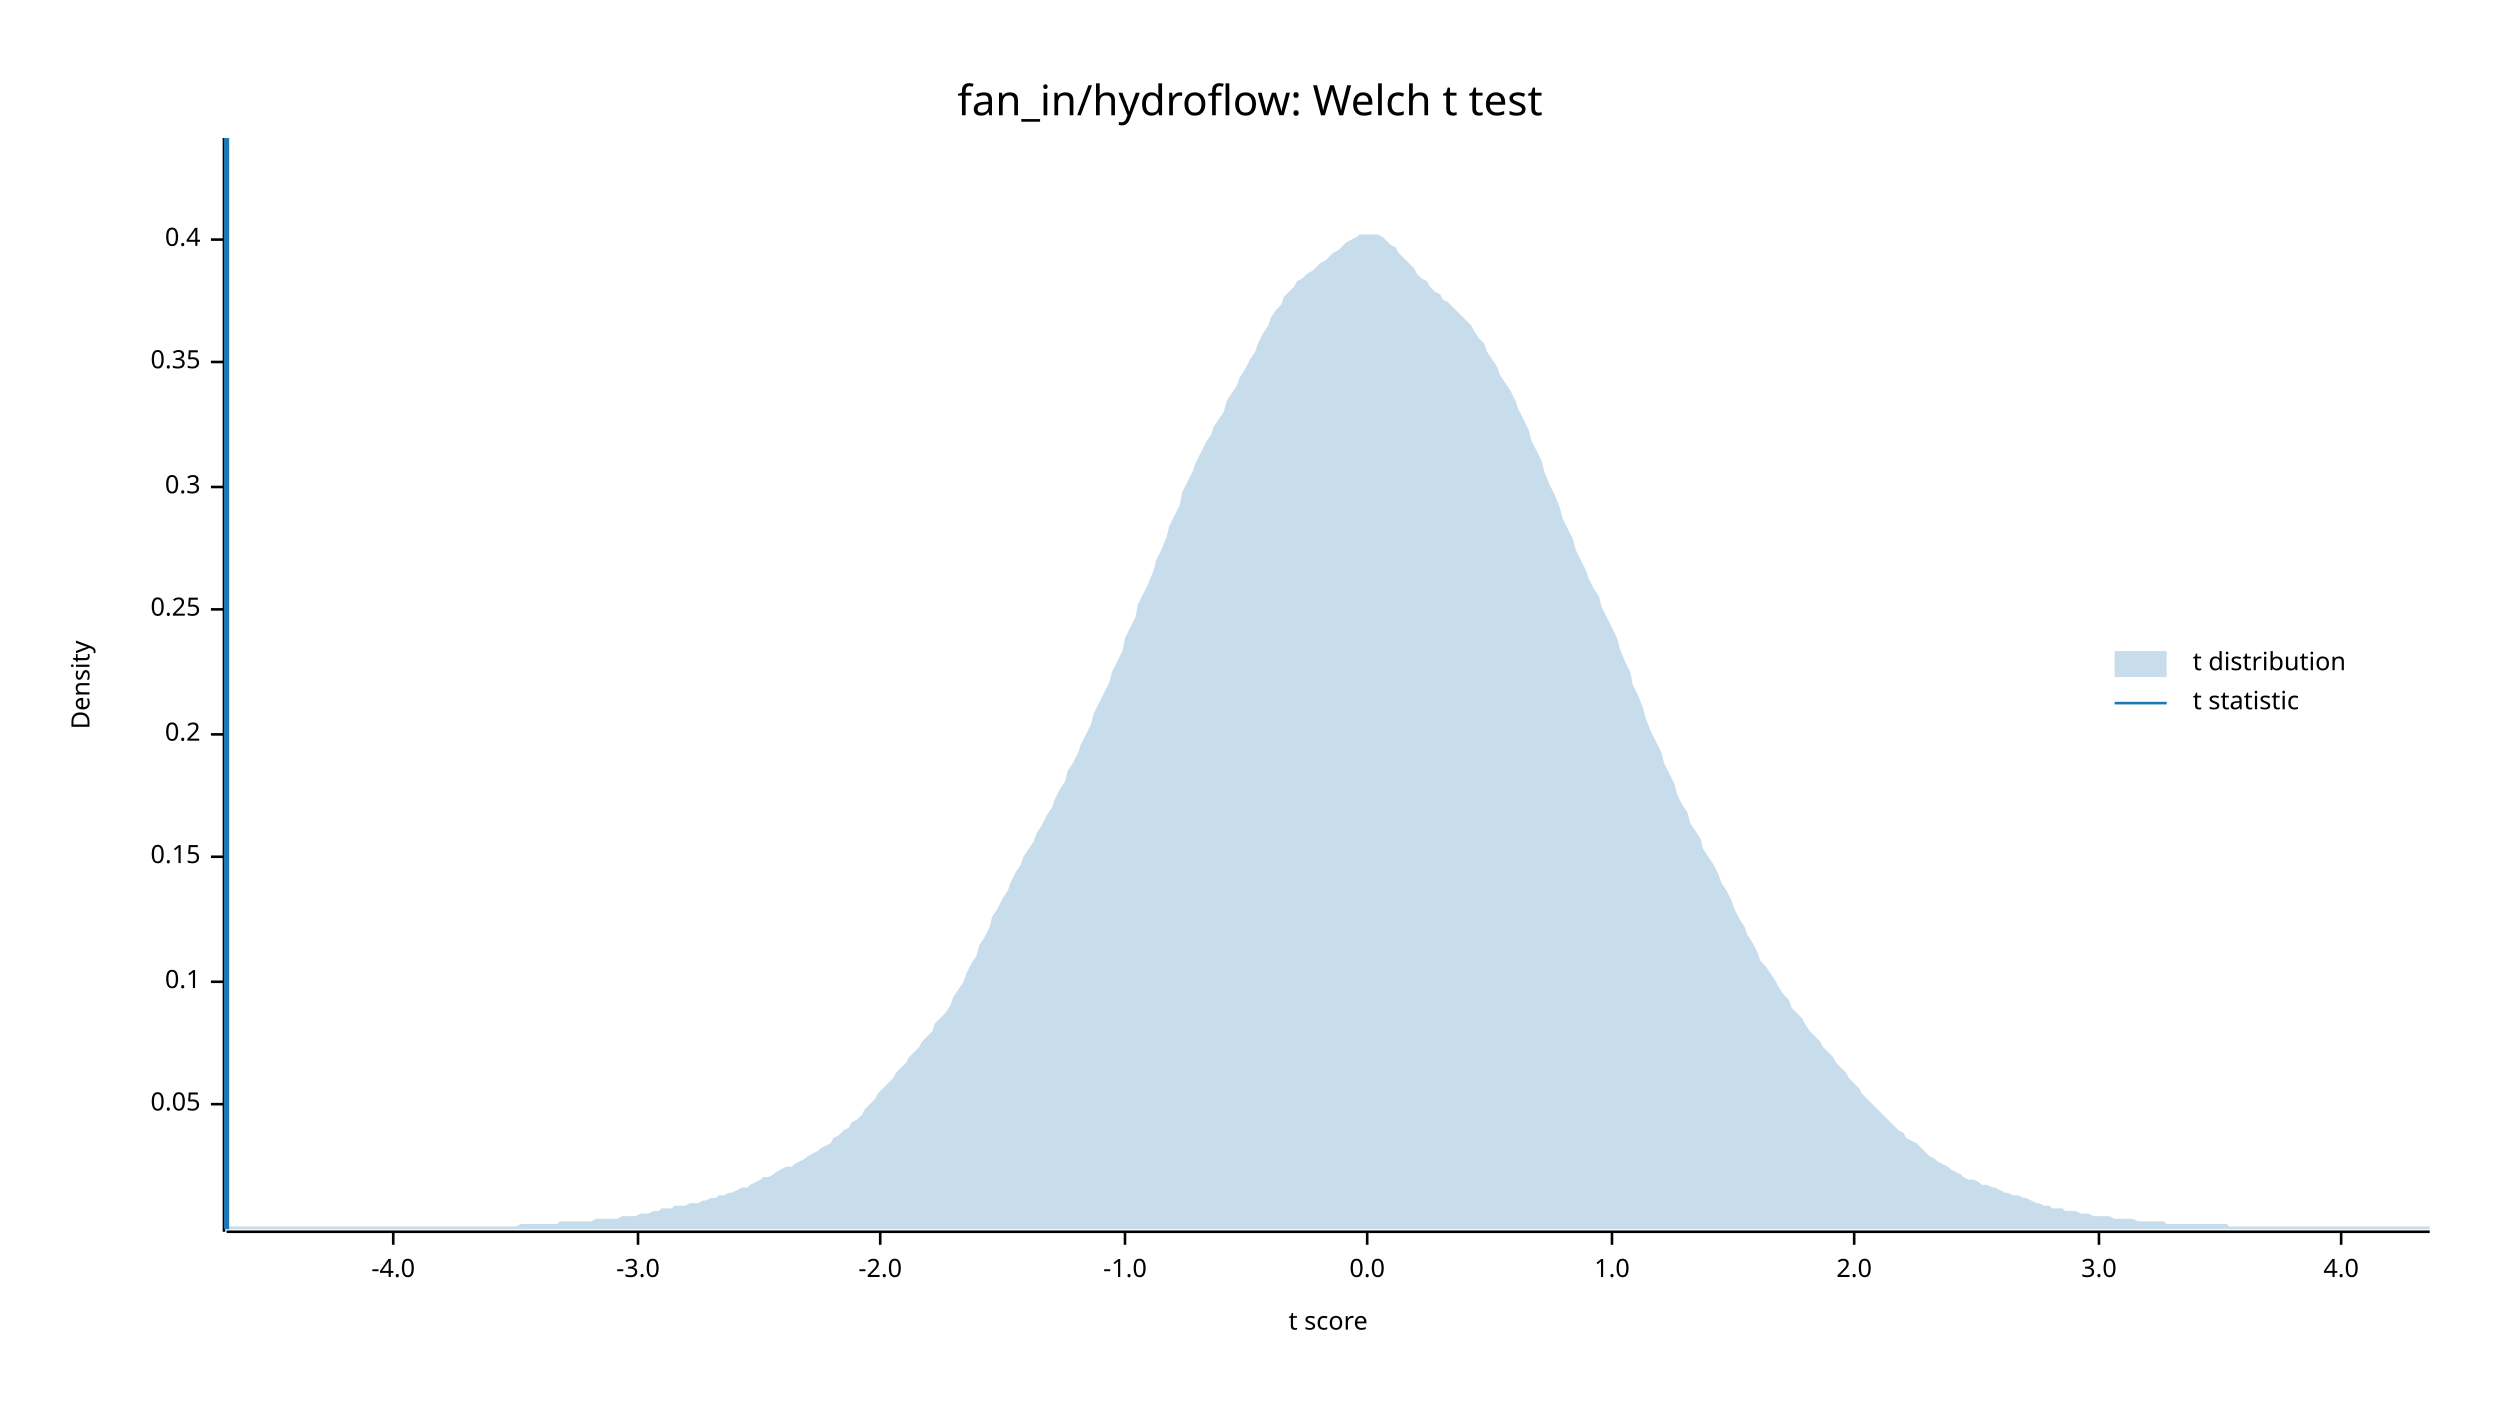
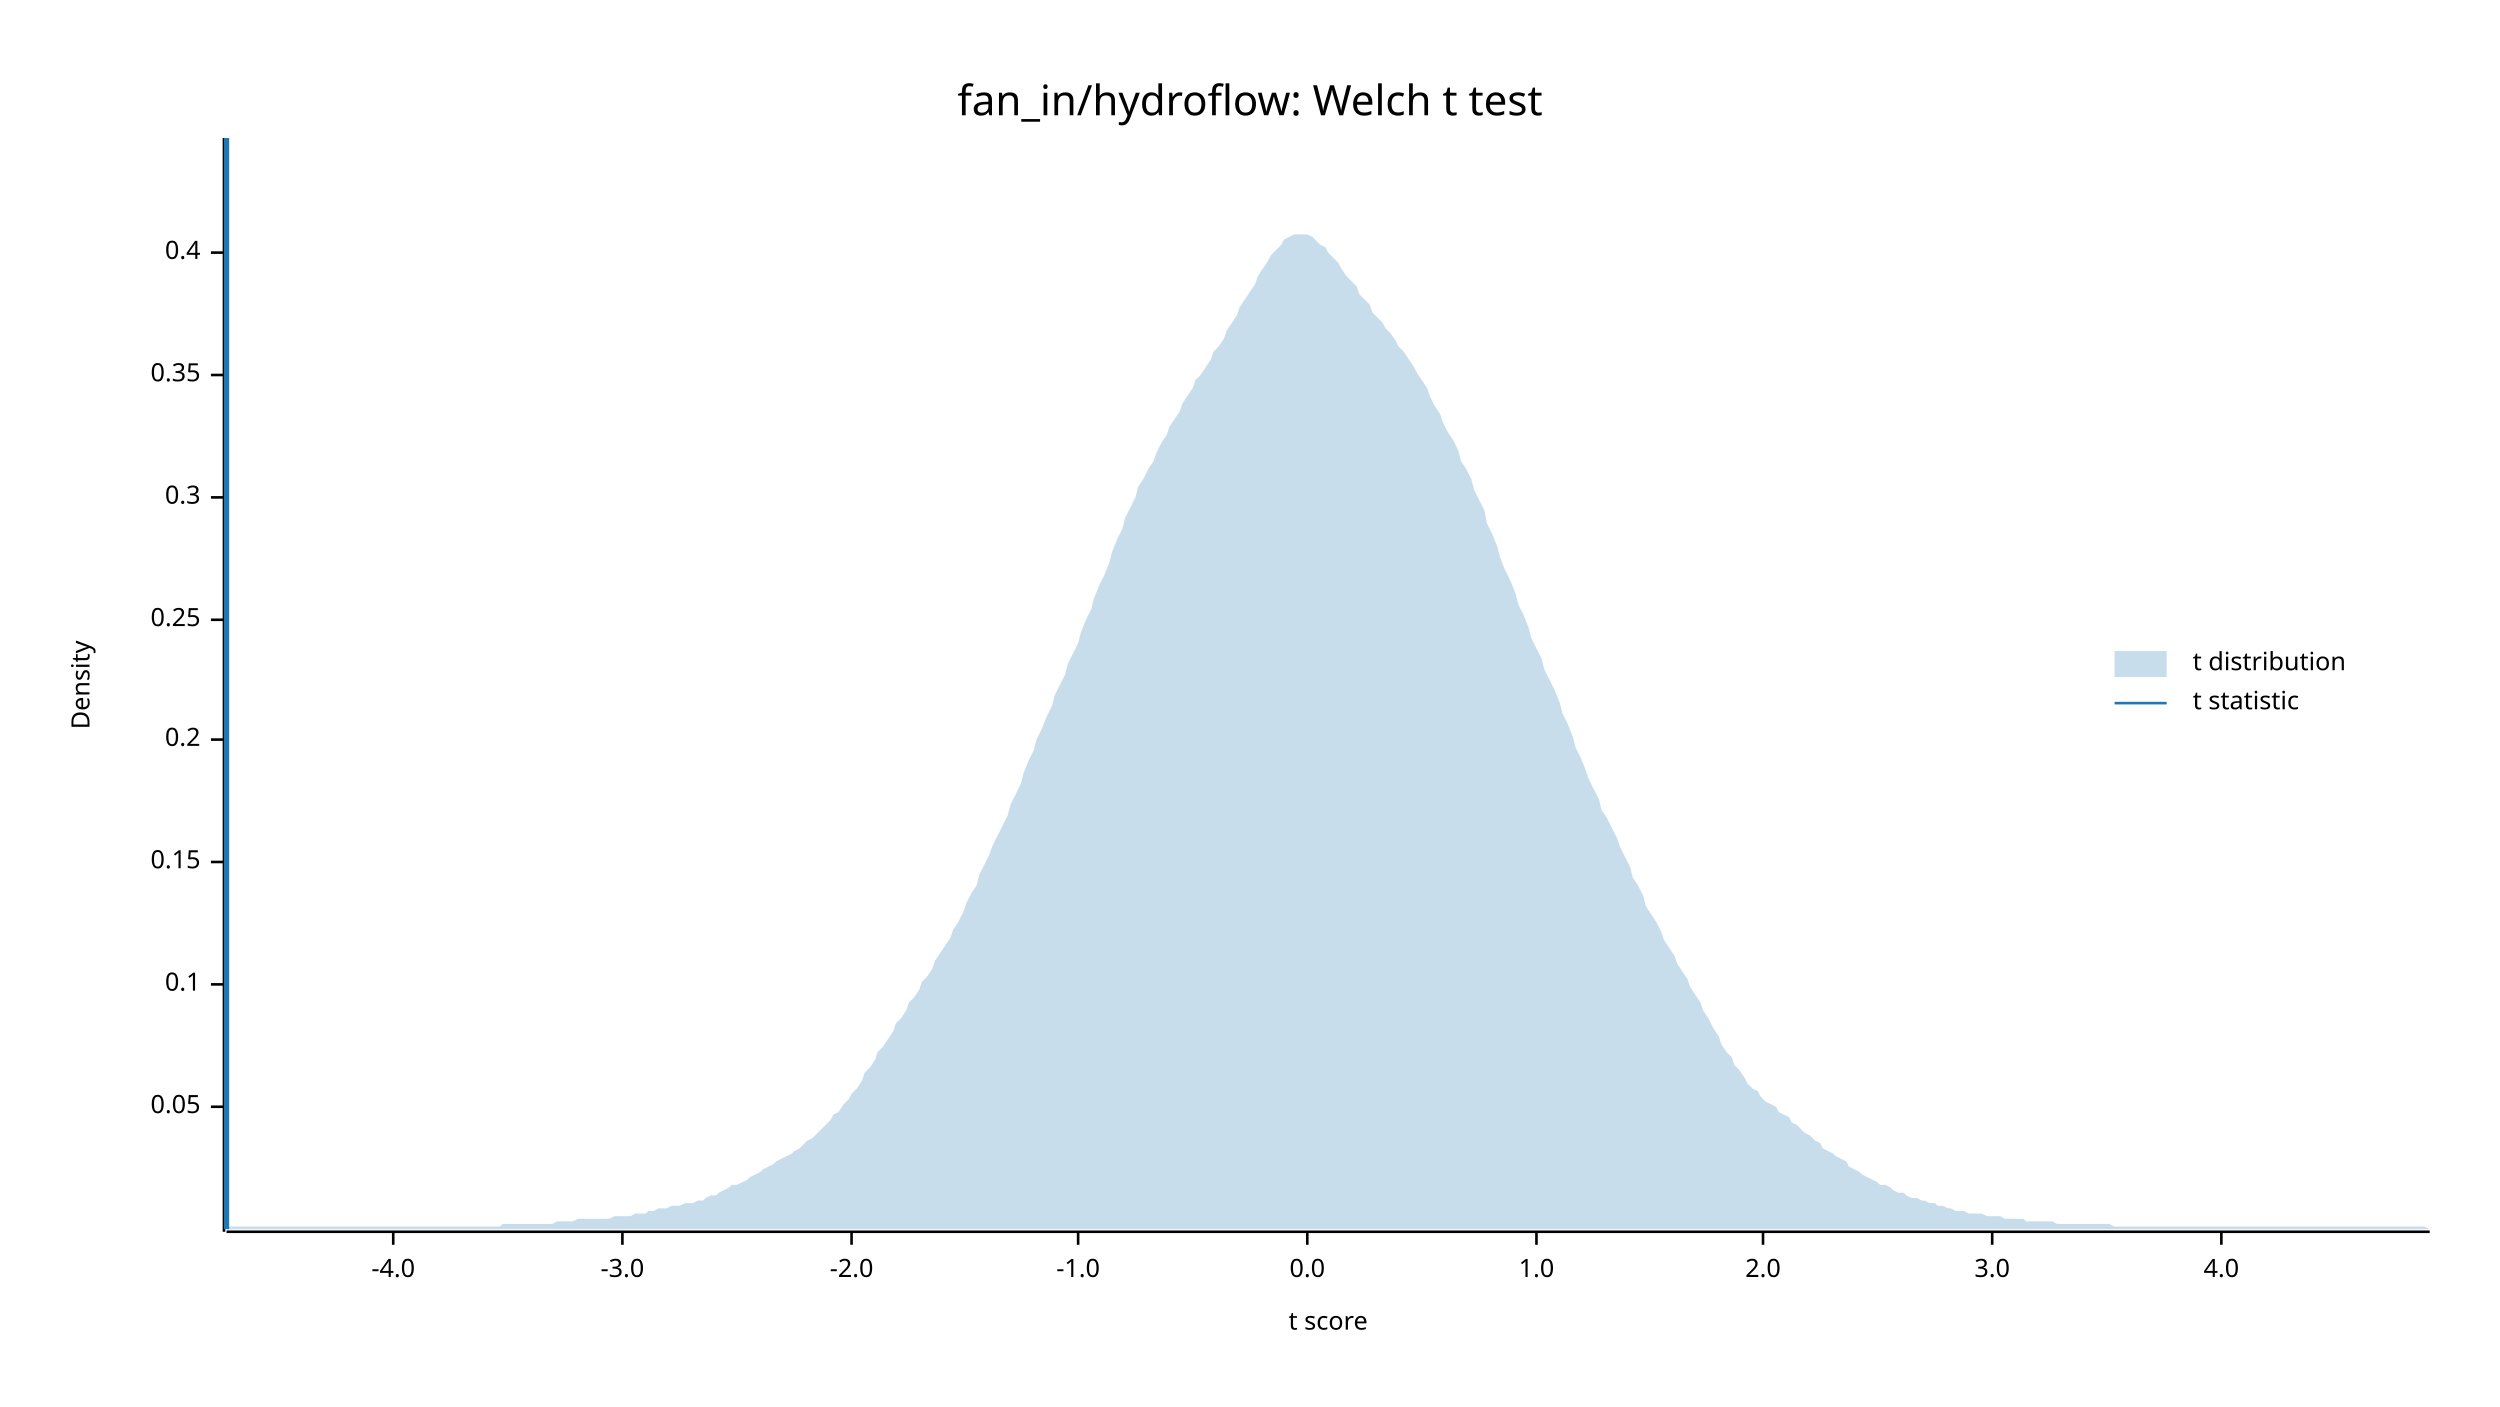
<svg xmlns="http://www.w3.org/2000/svg" width="960" height="540" viewBox="0 0 960 540">
  <text x="480" y="32" dy="0.76em" text-anchor="middle" font-family="sans-serif" font-size="16.129" opacity="1" fill="#000000">
fan_in/hydroflow: Welch t test
</text>
  <text x="27" y="263" dy="0.76em" text-anchor="middle" font-family="sans-serif" font-size="9.677" opacity="1" fill="#000000" transform="rotate(270, 27, 263)">
Density
</text>
  <text x="510" y="513" dy="-0.5ex" text-anchor="middle" font-family="sans-serif" font-size="9.677" opacity="1" fill="#000000">
t score
</text>
  <polyline fill="none" opacity="1" stroke="#000000" stroke-width="1" points="86,53 86,473 " />
-   <text x="77" y="424" dy="0.5ex" text-anchor="end" font-family="sans-serif" font-size="9.677" opacity="1" fill="#000000">
+   <text x="77" y="425" dy="0.5ex" text-anchor="end" font-family="sans-serif" font-size="9.677" opacity="1" fill="#000000">
0.05
</text>
-   <polyline fill="none" opacity="1" stroke="#000000" stroke-width="1" points="81,424 86,424 " />
-   <text x="77" y="377" dy="0.5ex" text-anchor="end" font-family="sans-serif" font-size="9.677" opacity="1" fill="#000000">
+   <polyline fill="none" opacity="1" stroke="#000000" stroke-width="1" points="81,425 86,425 " />
+   <text x="77" y="378" dy="0.5ex" text-anchor="end" font-family="sans-serif" font-size="9.677" opacity="1" fill="#000000">
0.1
</text>
-   <polyline fill="none" opacity="1" stroke="#000000" stroke-width="1" points="81,377 86,377 " />
-   <text x="77" y="329" dy="0.5ex" text-anchor="end" font-family="sans-serif" font-size="9.677" opacity="1" fill="#000000">
+   <polyline fill="none" opacity="1" stroke="#000000" stroke-width="1" points="81,378 86,378 " />
+   <text x="77" y="331" dy="0.5ex" text-anchor="end" font-family="sans-serif" font-size="9.677" opacity="1" fill="#000000">
0.15
</text>
-   <polyline fill="none" opacity="1" stroke="#000000" stroke-width="1" points="81,329 86,329 " />
-   <text x="77" y="282" dy="0.5ex" text-anchor="end" font-family="sans-serif" font-size="9.677" opacity="1" fill="#000000">
+   <polyline fill="none" opacity="1" stroke="#000000" stroke-width="1" points="81,331 86,331 " />
+   <text x="77" y="284" dy="0.5ex" text-anchor="end" font-family="sans-serif" font-size="9.677" opacity="1" fill="#000000">
0.2
</text>
-   <polyline fill="none" opacity="1" stroke="#000000" stroke-width="1" points="81,282 86,282 " />
-   <text x="77" y="234" dy="0.5ex" text-anchor="end" font-family="sans-serif" font-size="9.677" opacity="1" fill="#000000">
+   <polyline fill="none" opacity="1" stroke="#000000" stroke-width="1" points="81,284 86,284 " />
+   <text x="77" y="238" dy="0.5ex" text-anchor="end" font-family="sans-serif" font-size="9.677" opacity="1" fill="#000000">
0.25
</text>
-   <polyline fill="none" opacity="1" stroke="#000000" stroke-width="1" points="81,234 86,234 " />
-   <text x="77" y="187" dy="0.5ex" text-anchor="end" font-family="sans-serif" font-size="9.677" opacity="1" fill="#000000">
+   <polyline fill="none" opacity="1" stroke="#000000" stroke-width="1" points="81,238 86,238 " />
+   <text x="77" y="191" dy="0.5ex" text-anchor="end" font-family="sans-serif" font-size="9.677" opacity="1" fill="#000000">
0.3
</text>
-   <polyline fill="none" opacity="1" stroke="#000000" stroke-width="1" points="81,187 86,187 " />
-   <text x="77" y="139" dy="0.5ex" text-anchor="end" font-family="sans-serif" font-size="9.677" opacity="1" fill="#000000">
+   <polyline fill="none" opacity="1" stroke="#000000" stroke-width="1" points="81,191 86,191 " />
+   <text x="77" y="144" dy="0.5ex" text-anchor="end" font-family="sans-serif" font-size="9.677" opacity="1" fill="#000000">
0.35
</text>
-   <polyline fill="none" opacity="1" stroke="#000000" stroke-width="1" points="81,139 86,139 " />
-   <text x="77" y="92" dy="0.5ex" text-anchor="end" font-family="sans-serif" font-size="9.677" opacity="1" fill="#000000">
+   <polyline fill="none" opacity="1" stroke="#000000" stroke-width="1" points="81,144 86,144 " />
+   <text x="77" y="97" dy="0.5ex" text-anchor="end" font-family="sans-serif" font-size="9.677" opacity="1" fill="#000000">
0.4
</text>
-   <polyline fill="none" opacity="1" stroke="#000000" stroke-width="1" points="81,92 86,92 " />
+   <polyline fill="none" opacity="1" stroke="#000000" stroke-width="1" points="81,97 86,97 " />
  <polyline fill="none" opacity="1" stroke="#000000" stroke-width="1" points="87,473 933,473 " />
  <text x="151" y="483" dy="0.76em" text-anchor="middle" font-family="sans-serif" font-size="9.677" opacity="1" fill="#000000">
-4.0
</text>
  <polyline fill="none" opacity="1" stroke="#000000" stroke-width="1" points="151,473 151,478 " />
-   <text x="245" y="483" dy="0.76em" text-anchor="middle" font-family="sans-serif" font-size="9.677" opacity="1" fill="#000000">
+   <text x="239" y="483" dy="0.76em" text-anchor="middle" font-family="sans-serif" font-size="9.677" opacity="1" fill="#000000">
-3.0
</text>
-   <polyline fill="none" opacity="1" stroke="#000000" stroke-width="1" points="245,473 245,478 " />
-   <text x="338" y="483" dy="0.76em" text-anchor="middle" font-family="sans-serif" font-size="9.677" opacity="1" fill="#000000">
+   <polyline fill="none" opacity="1" stroke="#000000" stroke-width="1" points="239,473 239,478 " />
+   <text x="327" y="483" dy="0.76em" text-anchor="middle" font-family="sans-serif" font-size="9.677" opacity="1" fill="#000000">
-2.0
</text>
-   <polyline fill="none" opacity="1" stroke="#000000" stroke-width="1" points="338,473 338,478 " />
-   <text x="432" y="483" dy="0.76em" text-anchor="middle" font-family="sans-serif" font-size="9.677" opacity="1" fill="#000000">
+   <polyline fill="none" opacity="1" stroke="#000000" stroke-width="1" points="327,473 327,478 " />
+   <text x="414" y="483" dy="0.76em" text-anchor="middle" font-family="sans-serif" font-size="9.677" opacity="1" fill="#000000">
-1.0
</text>
-   <polyline fill="none" opacity="1" stroke="#000000" stroke-width="1" points="432,473 432,478 " />
-   <text x="525" y="483" dy="0.76em" text-anchor="middle" font-family="sans-serif" font-size="9.677" opacity="1" fill="#000000">
+   <polyline fill="none" opacity="1" stroke="#000000" stroke-width="1" points="414,473 414,478 " />
+   <text x="502" y="483" dy="0.76em" text-anchor="middle" font-family="sans-serif" font-size="9.677" opacity="1" fill="#000000">
0.0
</text>
-   <polyline fill="none" opacity="1" stroke="#000000" stroke-width="1" points="525,473 525,478 " />
-   <text x="619" y="483" dy="0.76em" text-anchor="middle" font-family="sans-serif" font-size="9.677" opacity="1" fill="#000000">
+   <polyline fill="none" opacity="1" stroke="#000000" stroke-width="1" points="502,473 502,478 " />
+   <text x="590" y="483" dy="0.76em" text-anchor="middle" font-family="sans-serif" font-size="9.677" opacity="1" fill="#000000">
1.0
</text>
-   <polyline fill="none" opacity="1" stroke="#000000" stroke-width="1" points="619,473 619,478 " />
-   <text x="712" y="483" dy="0.76em" text-anchor="middle" font-family="sans-serif" font-size="9.677" opacity="1" fill="#000000">
+   <polyline fill="none" opacity="1" stroke="#000000" stroke-width="1" points="590,473 590,478 " />
+   <text x="677" y="483" dy="0.76em" text-anchor="middle" font-family="sans-serif" font-size="9.677" opacity="1" fill="#000000">
2.0
</text>
-   <polyline fill="none" opacity="1" stroke="#000000" stroke-width="1" points="712,473 712,478 " />
-   <text x="806" y="483" dy="0.76em" text-anchor="middle" font-family="sans-serif" font-size="9.677" opacity="1" fill="#000000">
+   <polyline fill="none" opacity="1" stroke="#000000" stroke-width="1" points="677,473 677,478 " />
+   <text x="765" y="483" dy="0.76em" text-anchor="middle" font-family="sans-serif" font-size="9.677" opacity="1" fill="#000000">
3.0
</text>
-   <polyline fill="none" opacity="1" stroke="#000000" stroke-width="1" points="806,473 806,478 " />
-   <text x="899" y="483" dy="0.76em" text-anchor="middle" font-family="sans-serif" font-size="9.677" opacity="1" fill="#000000">
+   <polyline fill="none" opacity="1" stroke="#000000" stroke-width="1" points="765,473 765,478 " />
+   <text x="853" y="483" dy="0.76em" text-anchor="middle" font-family="sans-serif" font-size="9.677" opacity="1" fill="#000000">
4.0
</text>
-   <polyline fill="none" opacity="1" stroke="#000000" stroke-width="1" points="899,473 899,478 " />
-   <polygon opacity="0.25" fill="#1F78B4" points="87,472 88,471 90,471 92,471 93,471 95,471 97,471 98,471 100,471 102,471 103,471 105,471 107,471 109,471 110,471 112,471 114,471 115,471 117,471 119,471 120,471 122,471 124,471 125,471 127,471 129,471 131,471 132,471 134,471 136,471 137,471 139,471 141,471 142,471 144,471 146,471 148,471 149,471 151,471 153,471 154,471 156,471 158,471 159,471 161,471 163,471 164,471 166,471 168,471 170,471 171,471 173,471 175,471 176,471 178,471 180,471 181,471 183,471 185,471 187,471 188,471 190,471 192,471 193,471 195,471 197,471 198,471 200,470 202,470 203,470 205,470 207,470 209,470 210,470 212,470 214,470 215,469 217,469 219,469 220,469 222,469 224,469 226,469 227,469 229,468 231,468 232,468 234,468 236,468 237,468 239,467 241,467 242,467 244,467 246,466 248,466 249,466 251,465 253,465 254,464 256,464 258,464 259,463 261,463 263,463 265,462 266,462 268,462 270,461 271,461 273,460 275,460 276,459 278,459 280,458 281,458 283,457 285,456 287,456 288,455 290,454 292,453 293,452 295,452 297,451 298,450 300,449 302,448 304,448 305,447 307,446 309,445 310,444 312,443 314,442 315,441 317,440 319,439 320,437 322,436 324,434 326,433 327,431 329,430 331,428 332,426 334,424 336,422 337,420 339,418 341,416 343,414 344,412 346,410 348,408 349,406 351,404 353,402 354,400 356,398 358,396 359,393 361,391 363,389 365,386 366,383 368,380 370,377 371,374 373,370 375,367 376,363 378,360 380,356 381,352 383,349 385,345 387,342 388,339 390,335 392,332 393,329 395,326 397,323 398,320 400,317 402,313 404,310 405,307 407,303 409,300 410,296 412,293 414,289 415,286 417,282 419,278 420,274 422,270 424,266 426,262 427,258 429,254 431,250 432,245 434,241 436,237 437,232 439,228 441,224 443,219 444,215 446,211 448,206 449,202 451,198 453,194 454,189 456,185 458,181 459,178 461,174 463,170 465,167 466,164 468,161 470,158 471,154 473,151 475,148 476,145 478,142 480,138 482,135 483,132 485,128 487,125 488,122 490,119 492,117 493,114 495,112 497,110 498,108 500,107 502,105 504,104 505,103 507,101 509,100 510,99 512,97 514,96 515,95 517,93 519,92 521,91 522,90 524,90 526,90 527,90 529,90 531,91 532,92 534,94 536,95 537,97 539,99 541,101 543,103 544,105 546,107 548,108 549,110 551,112 553,113 554,115 556,116 558,118 560,120 561,121 563,123 565,125 566,127 568,130 570,132 571,135 573,138 575,141 576,144 578,147 580,150 582,154 583,157 585,161 587,165 588,169 590,173 592,177 593,181 595,186 597,190 599,195 600,199 602,203 604,207 605,211 607,215 609,219 610,222 612,226 614,229 615,233 617,237 619,241 621,245 622,249 624,254 626,258 627,263 629,267 631,272 632,276 634,281 636,285 638,289 639,293 641,297 643,301 644,305 646,309 648,312 649,316 651,319 653,322 654,326 656,329 658,332 660,336 661,339 663,342 665,346 666,349 668,353 670,356 671,359 673,362 675,366 676,369 678,371 680,374 682,377 683,379 685,382 687,384 688,387 690,389 692,391 693,393 695,396 697,398 699,400 700,402 702,404 704,406 705,408 707,410 709,412 710,414 712,416 714,418 715,420 717,422 719,424 721,426 722,427 724,429 726,431 727,432 729,434 731,435 732,437 734,438 736,439 738,441 739,442 741,444 743,445 744,446 746,447 748,448 749,449 751,450 753,451 754,452 756,453 758,453 760,454 761,455 763,455 765,456 766,456 768,457 770,458 771,458 773,459 775,459 777,460 778,460 780,461 782,462 783,462 785,463 787,463 788,464 790,464 792,464 793,465 795,465 797,465 799,466 800,466 802,466 804,467 805,467 807,467 809,467 810,467 812,468 814,468 816,468 817,468 819,468 821,469 822,469 824,469 826,469 827,469 829,469 831,469 832,470 834,470 836,470 838,470 839,470 841,470 843,470 844,470 846,470 848,470 849,470 851,470 853,470 855,470 856,471 858,471 860,471 861,471 863,471 865,471 866,471 868,471 870,471 871,471 873,471 875,471 877,471 878,471 880,471 882,471 883,471 885,471 887,471 888,471 890,471 892,471 894,471 895,471 897,471 899,471 900,471 902,471 904,471 905,471 907,471 909,471 910,471 912,471 914,471 916,471 917,471 919,471 921,471 922,471 924,471 926,471 927,471 929,471 931,471 933,471 933,472 87,472 " />
+   <polyline fill="none" opacity="1" stroke="#000000" stroke-width="1" points="853,473 853,478 " />
+   <polygon opacity="0.25" fill="#1F78B4" points="87,472 88,471 90,471 92,471 93,471 95,471 97,471 98,471 100,471 102,471 103,471 105,471 107,471 109,471 110,471 112,471 114,471 115,471 117,471 119,471 120,471 122,471 124,471 125,471 127,471 129,471 131,471 132,471 134,471 136,471 137,471 139,471 141,471 142,471 144,471 146,471 148,471 149,471 151,471 153,471 154,471 156,471 158,471 159,471 161,471 163,471 164,471 166,471 168,471 170,471 171,471 173,471 175,471 176,471 178,471 180,471 181,471 183,471 185,471 187,471 188,471 190,471 192,471 193,470 195,470 197,470 198,470 200,470 202,470 203,470 205,470 207,470 209,470 210,470 212,470 214,469 215,469 217,469 219,469 220,469 222,468 224,468 226,468 227,468 229,468 231,468 232,468 234,468 236,467 237,467 239,467 241,467 242,467 244,466 246,466 248,466 249,465 251,465 253,464 254,464 256,464 258,463 259,463 261,463 263,462 265,462 266,462 268,461 270,461 271,460 273,459 275,459 276,458 278,457 280,456 281,455 283,455 285,454 287,453 288,452 290,451 292,450 293,449 295,448 297,447 298,446 300,445 302,444 304,443 305,442 307,441 309,439 310,438 312,437 314,435 315,434 317,432 319,430 320,428 322,427 324,424 326,422 327,420 329,418 331,415 332,412 334,410 336,407 337,404 339,402 341,399 343,396 344,393 346,391 348,388 349,385 351,383 353,380 354,377 356,375 358,372 359,369 361,366 363,363 365,360 366,357 368,354 370,350 371,347 373,343 375,340 376,336 378,332 380,328 381,325 383,321 385,317 387,313 388,309 390,305 392,301 393,297 395,292 397,288 398,284 400,280 402,275 404,271 405,267 407,263 409,259 410,255 412,251 414,247 415,243 417,238 419,234 420,230 422,225 424,221 426,216 427,212 429,207 431,203 432,199 434,195 436,191 437,187 439,184 441,180 443,177 444,174 446,170 448,167 449,164 451,161 453,158 454,155 456,152 458,149 459,146 461,144 463,141 465,138 466,135 468,133 470,130 471,127 473,124 475,121 476,118 478,115 480,112 482,109 483,106 485,103 487,100 488,98 490,96 492,94 493,92 495,91 497,90 498,90 500,90 502,90 504,91 505,92 507,94 509,95 510,97 512,99 514,101 515,103 517,106 519,108 521,110 522,113 524,115 526,117 527,120 529,122 531,124 532,126 534,128 536,131 537,133 539,135 541,138 543,141 544,143 546,146 548,149 549,152 551,156 553,159 554,162 556,166 558,169 560,173 561,177 563,180 565,184 566,188 568,192 570,196 571,201 573,205 575,210 576,214 578,219 580,223 582,228 583,232 585,236 587,241 588,245 590,249 592,253 593,257 595,261 597,265 599,270 600,274 602,278 604,283 605,287 607,291 609,296 610,299 612,303 614,307 615,311 617,314 619,318 621,322 622,325 624,329 626,333 627,337 629,340 631,344 632,348 634,351 636,354 638,358 639,361 641,364 643,367 644,370 646,373 648,376 649,379 651,382 653,385 654,388 656,391 658,395 660,398 661,401 663,404 665,406 666,409 668,411 670,414 671,416 673,418 675,419 676,421 678,423 680,424 682,425 683,427 685,428 687,429 688,431 690,432 692,434 693,435 695,436 697,438 699,439 700,441 702,442 704,443 705,444 707,445 709,446 710,448 712,449 714,450 715,451 717,452 719,453 721,454 722,455 724,455 726,456 727,457 729,458 731,458 732,459 734,460 736,460 738,461 739,461 741,462 743,462 744,463 746,463 748,464 749,464 751,465 753,465 754,465 756,466 758,466 760,466 761,466 763,467 765,467 766,467 768,467 770,468 771,468 773,468 775,468 777,468 778,469 780,469 782,469 783,469 785,469 787,469 788,469 790,470 792,470 793,470 795,470 797,470 799,470 800,470 802,470 804,470 805,470 807,470 809,470 810,470 812,471 814,471 816,471 817,471 819,471 821,471 822,471 824,471 826,471 827,471 829,471 831,471 832,471 834,471 836,471 838,471 839,471 841,471 843,471 844,471 846,471 848,471 849,471 851,471 853,471 855,471 856,471 858,471 860,471 861,471 863,471 865,471 866,471 868,471 870,471 871,471 873,471 875,471 877,471 878,471 880,471 882,471 883,471 885,471 887,471 888,471 890,471 892,471 894,471 895,471 897,471 899,471 900,471 902,471 904,471 905,471 907,471 909,471 910,471 912,471 914,471 916,471 917,471 919,471 921,471 922,471 924,471 926,471 927,471 929,471 931,471 933,472 933,472 87,472 " />
  <polyline fill="none" opacity="1" stroke="#1F78B4" stroke-width="2" points="87,472 87,53 " />
  <text x="842" y="250" dy="0.76em" text-anchor="start" font-family="sans-serif" font-size="9.677" opacity="1" fill="#000000">
t distribution
</text>
  <text x="842" y="265" dy="0.76em" text-anchor="start" font-family="sans-serif" font-size="9.677" opacity="1" fill="#000000">
t statistic
</text>
  <rect x="812" y="250" width="20" height="10" opacity="0.25" fill="#1F78B4" stroke="none" />
  <polyline fill="none" opacity="1" stroke="#1F78B4" stroke-width="1" points="812,270 832,270 " />
</svg>
